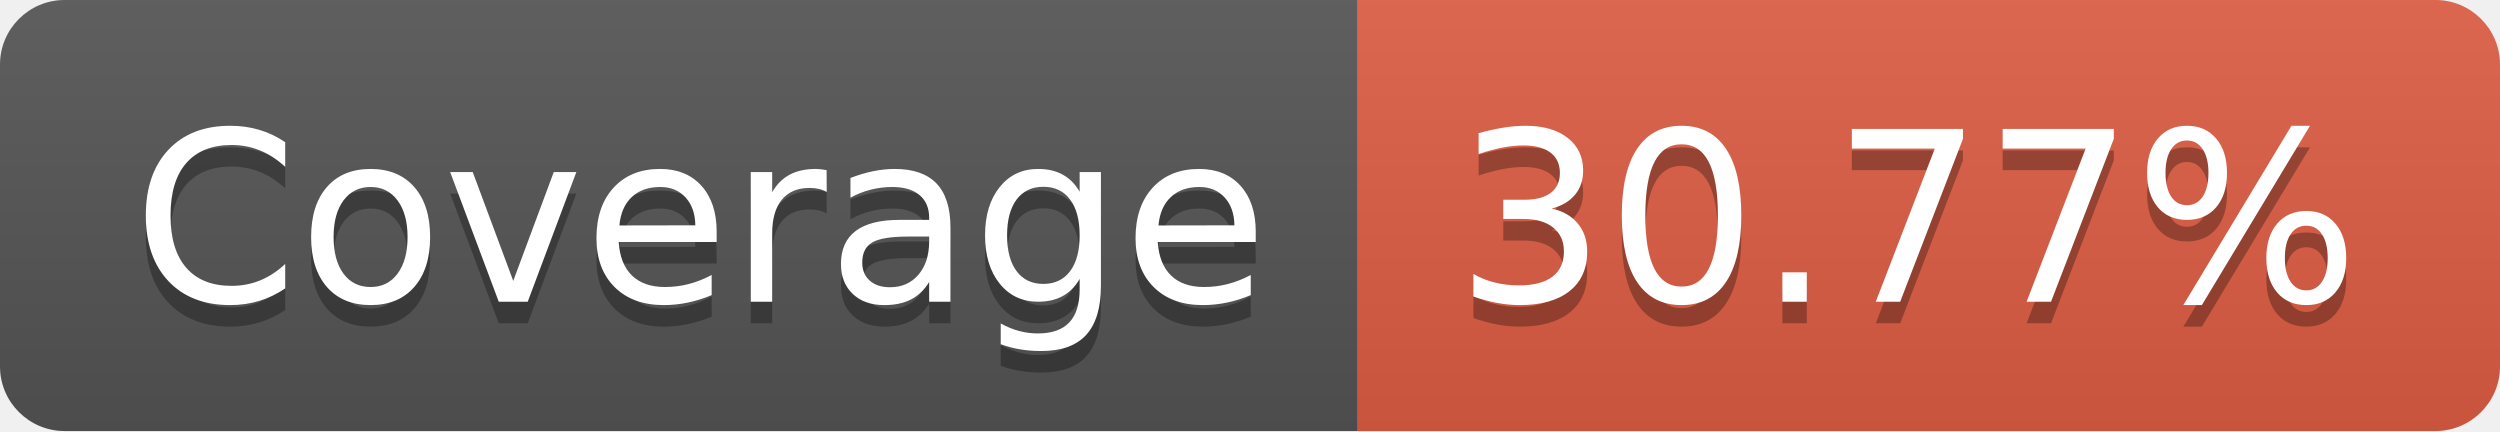
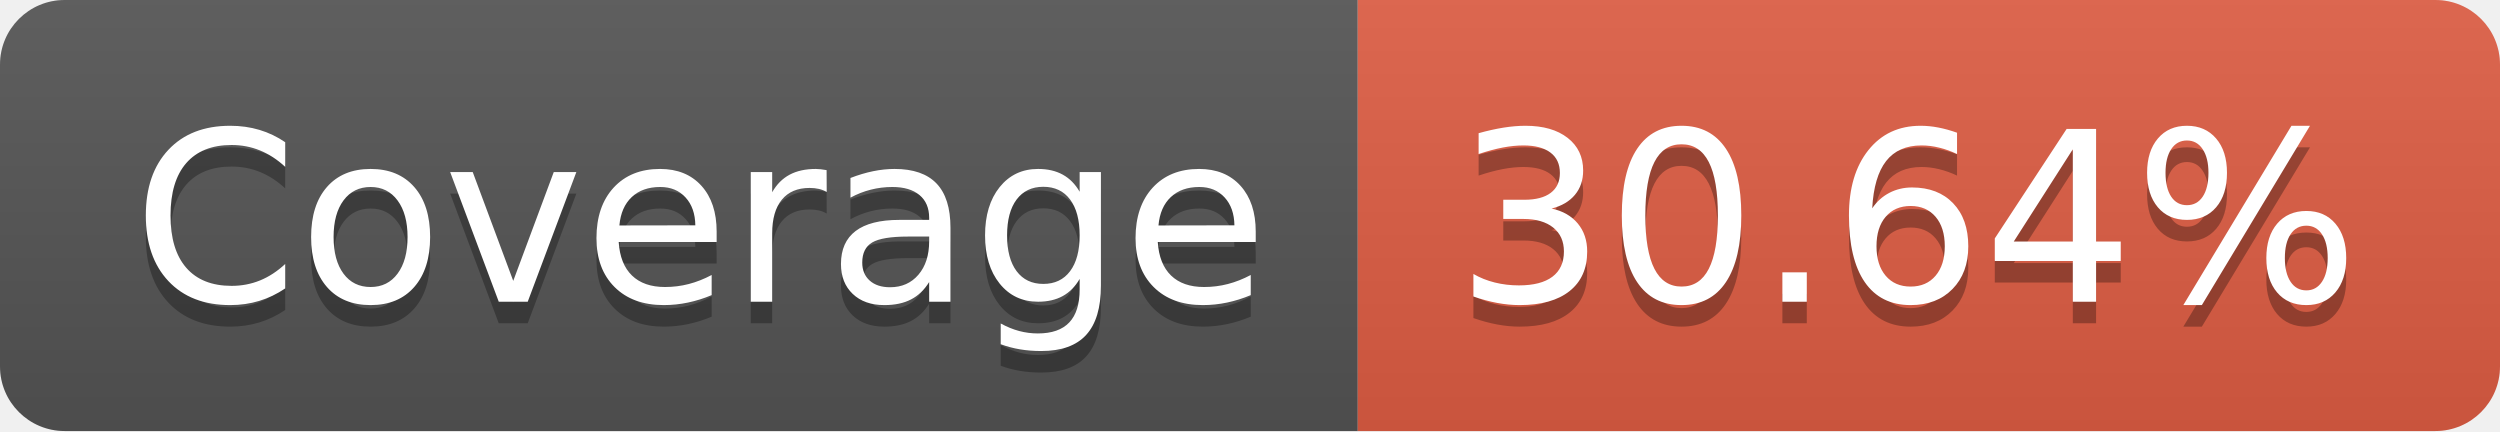
- <svg xmlns="http://www.w3.org/2000/svg" width="116" height="20" role="img" aria-label="Coverage: 30.77%">
+ <svg xmlns="http://www.w3.org/2000/svg" width="116" height="20" role="img" aria-label="Coverage: 30.64%">
  <linearGradient id="s" x2="0" y2="100%">
    <stop offset="0" stop-color="#bbb" stop-opacity=".1" />
    <stop offset="1" stop-opacity=".1" />
  </linearGradient>
  <clipPath id="r">
    <rect width="116" height="20" rx="3" fill="#fff" />
  </clipPath>
  <g clip-path="url(#r)">
    <rect width="63" height="20" fill="#555" />
    <rect x="63" width="53" height="20" fill="#e05d44" />
    <rect width="116" height="20" fill="url(#s)" />
  </g>
  <g fill="#fff" text-anchor="middle" font-family="Verdana,Geneva,DejaVu Sans,sans-serif" text-rendering="geometricPrecision" font-size="110">
    <text aria-hidden="true" x="325" y="150" fill="#010101" fill-opacity=".3" transform="scale(.1)" textLength="530">Coverage</text>
    <text x="325" y="140" transform="scale(.1)" fill="#fff" textLength="530">Coverage</text>
-     <text aria-hidden="true" x="885" y="150" fill="#010101" fill-opacity=".3" transform="scale(.1)" textLength="430">30.77%</text>
-     <text x="885" y="140" transform="scale(.1)" fill="#fff" textLength="430">30.77%</text>
+     <text aria-hidden="true" x="885" y="150" fill="#010101" fill-opacity=".3" transform="scale(.1)" textLength="430">30.64%</text>
+     <text x="885" y="140" transform="scale(.1)" fill="#fff" textLength="430">30.64%</text>
  </g>
</svg>
